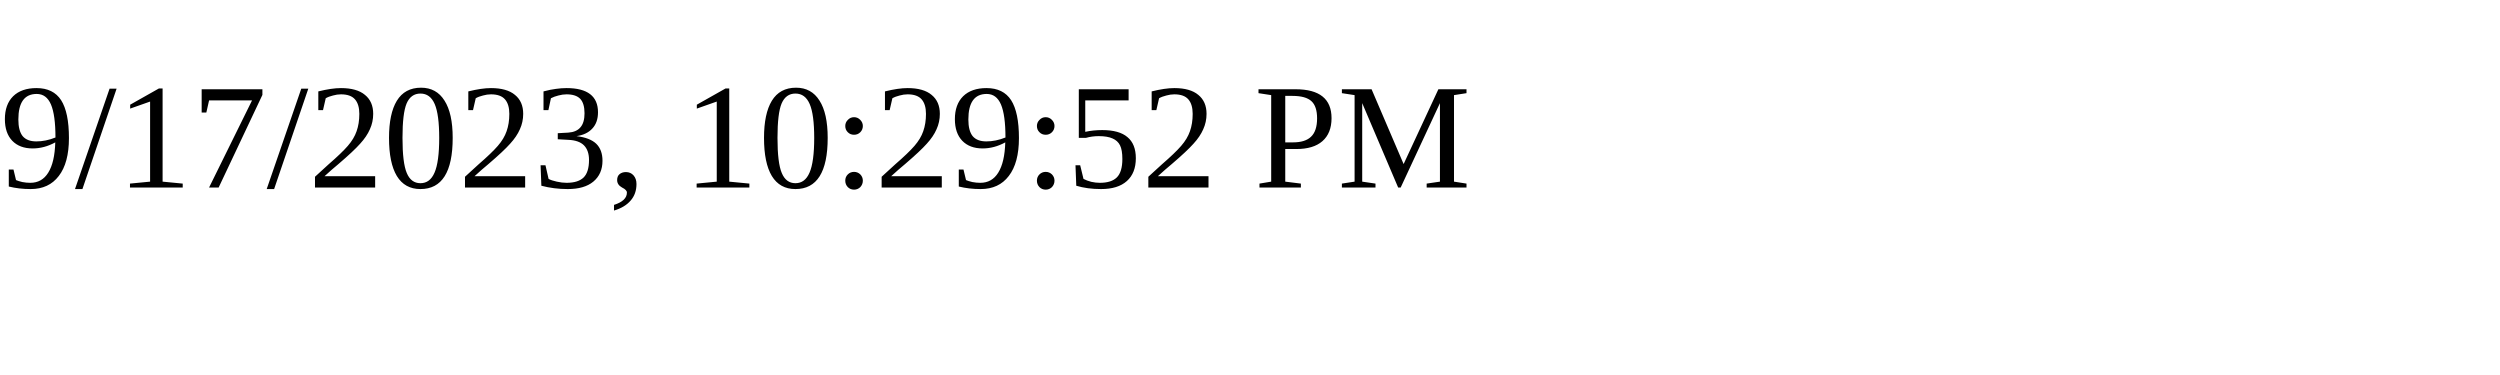
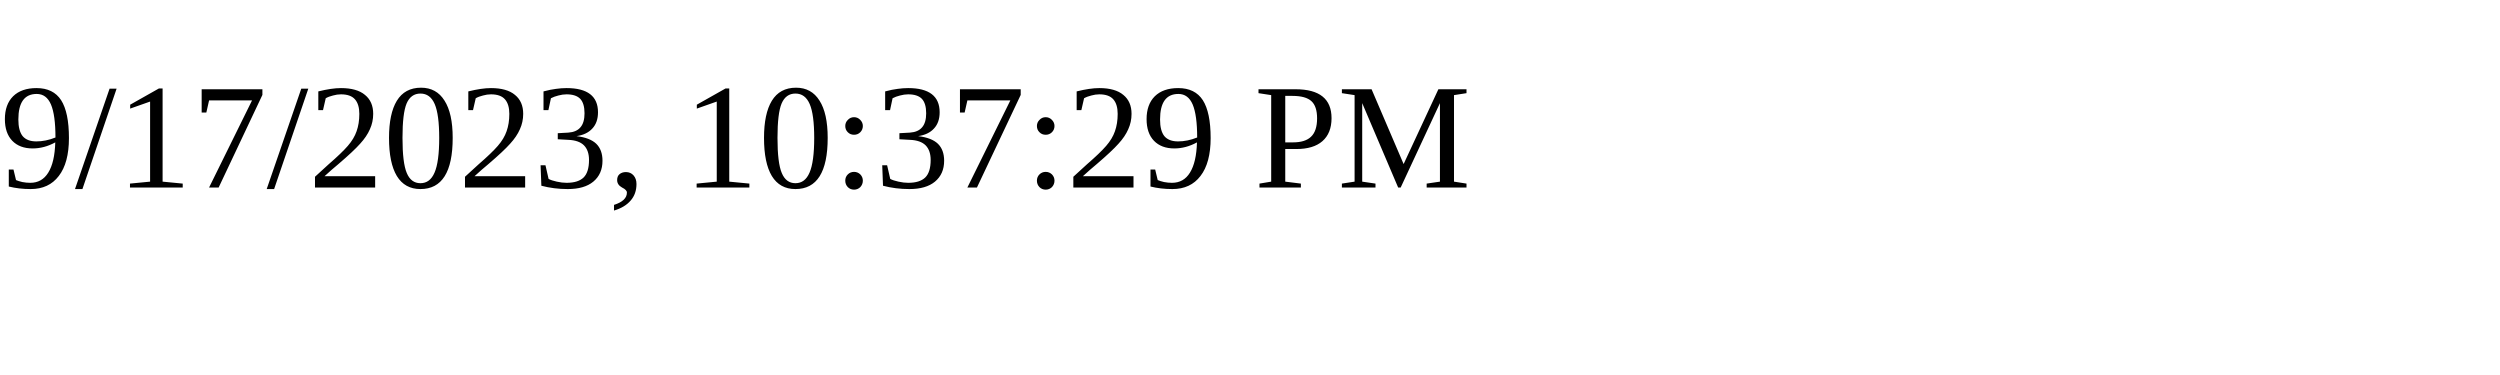
<svg xmlns="http://www.w3.org/2000/svg" height="30" width="200">
-   <text x="0" y="15">9/17/2023, 10:29:52 PM</text>
+   <text x="0" y="15">9/17/2023, 10:37:29 PM</text>
</svg>
